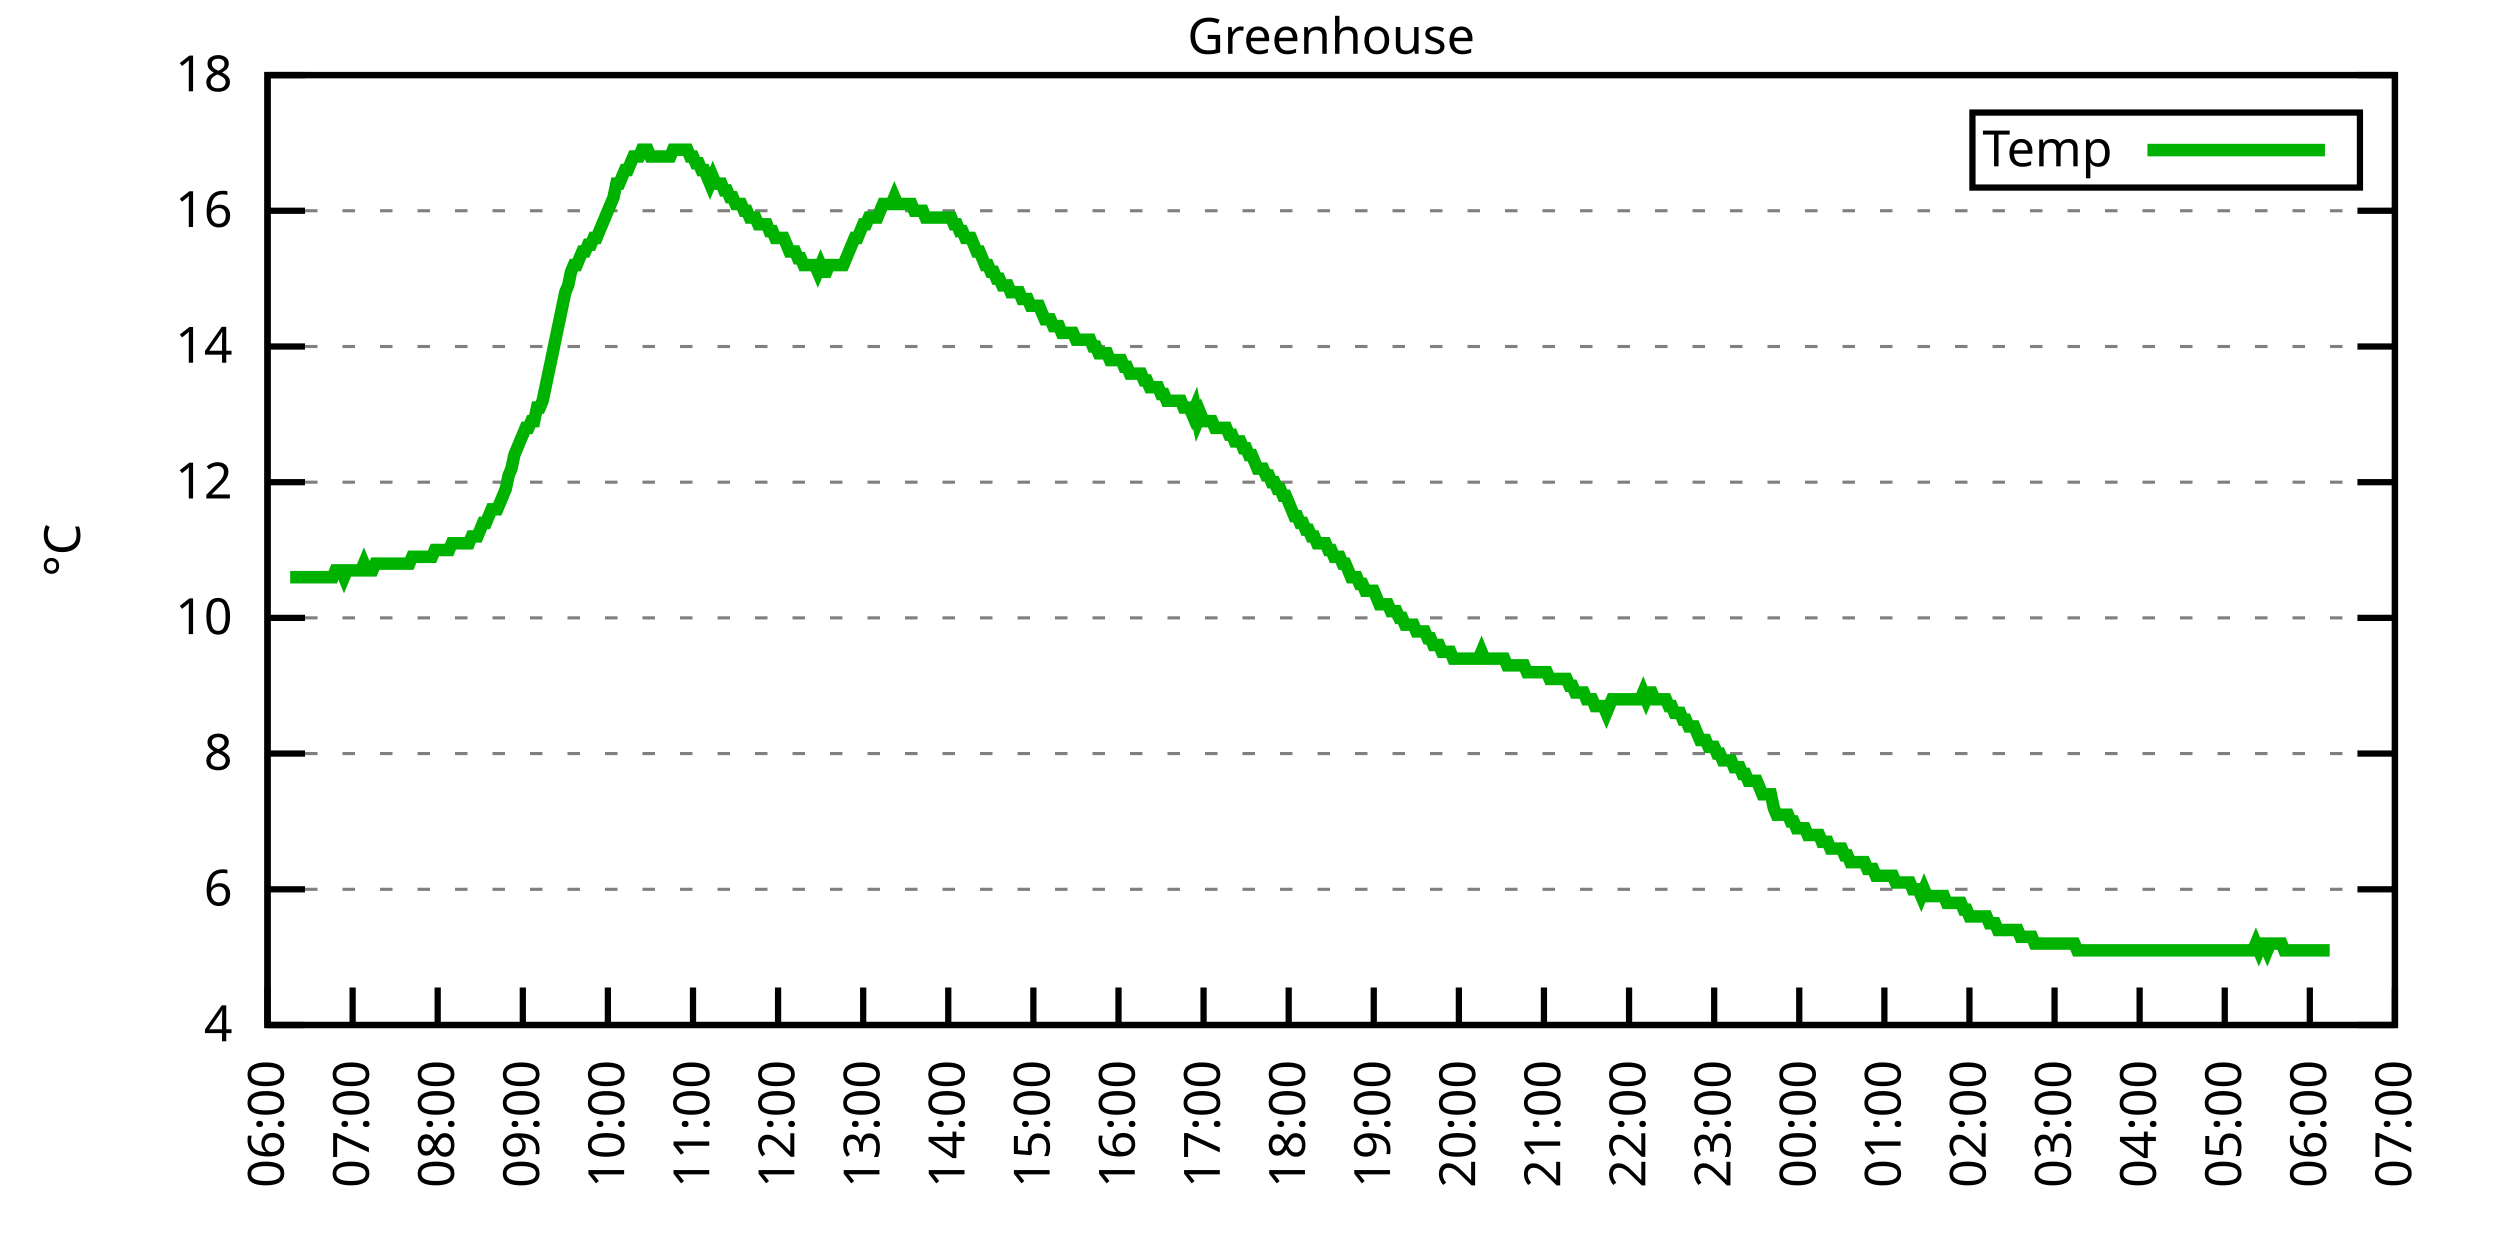
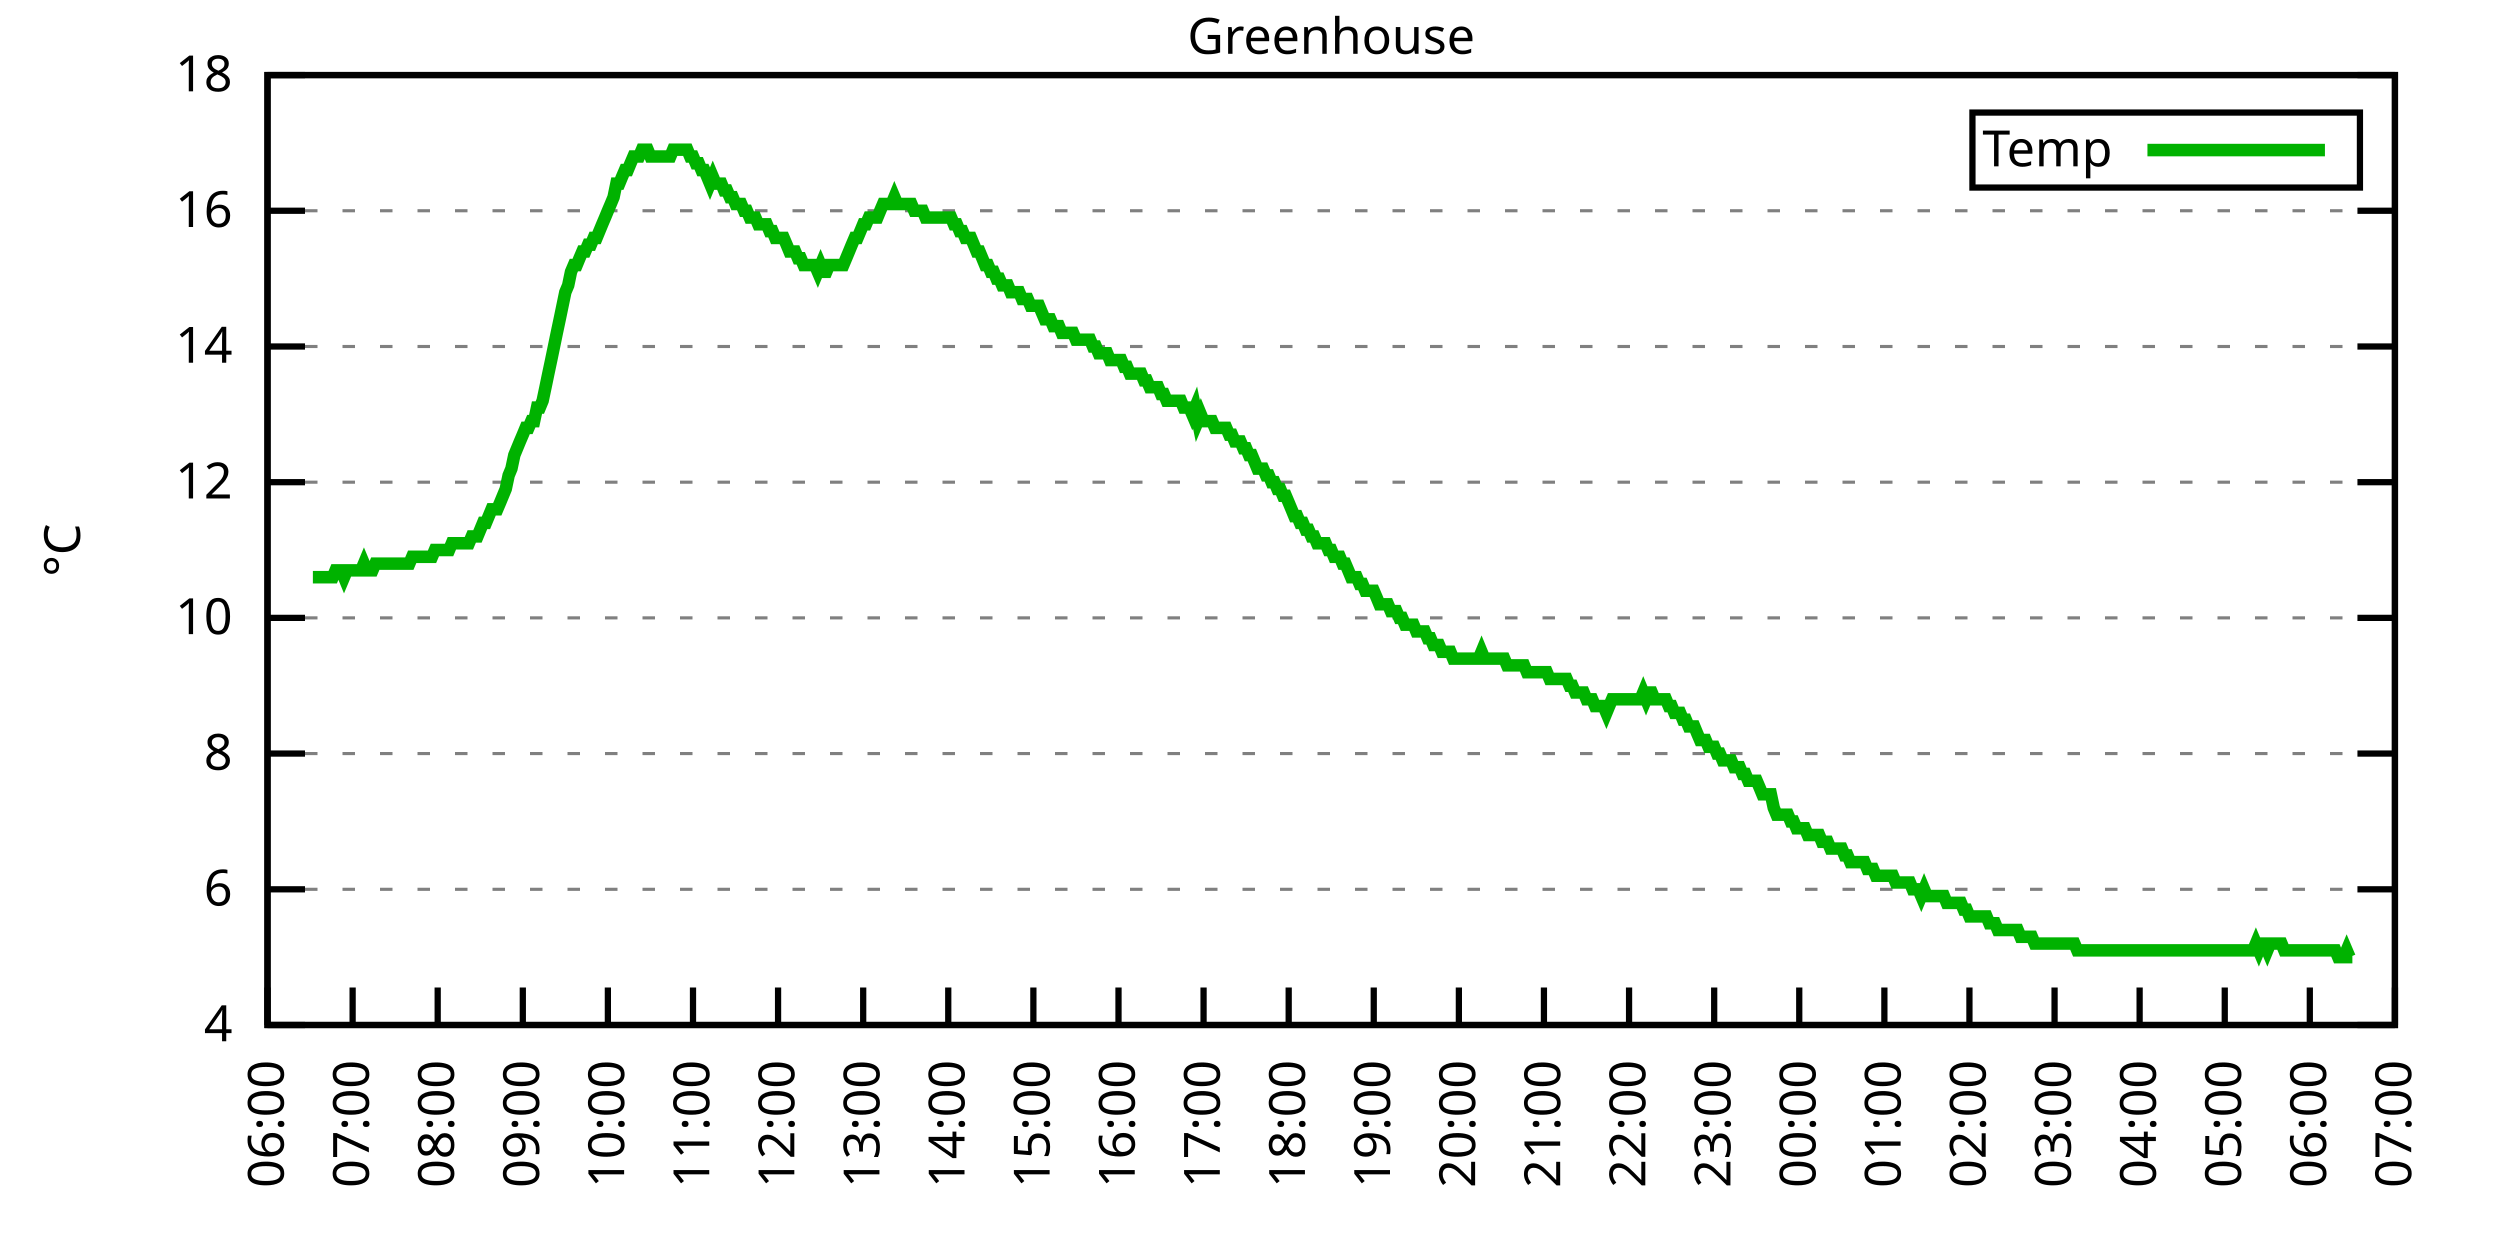
<svg xmlns="http://www.w3.org/2000/svg" xmlns:xlink="http://www.w3.org/1999/xlink" width="400" height="200" viewBox="0 0 400 200">
  <g id="gnuplot_canvas">
    <rect x="0" y="0" width="400" height="200" fill="none" />
    <defs>
      <circle id="gpDot" r="0.5" stroke-width="0.5" stroke="currentColor" />
      <path id="gpPt0" stroke-width="0.333" stroke="currentColor" d="M-1,0 h2 M0,-1 v2" />
      <path id="gpPt1" stroke-width="0.333" stroke="currentColor" d="M-1,-1 L1,1 M1,-1 L-1,1" />
      <path id="gpPt2" stroke-width="0.333" stroke="currentColor" d="M-1,0 L1,0 M0,-1 L0,1 M-1,-1 L1,1 M-1,1 L1,-1" />
      <rect id="gpPt3" stroke-width="0.333" stroke="currentColor" x="-1" y="-1" width="2" height="2" />
      <rect id="gpPt4" stroke-width="0.333" stroke="currentColor" fill="currentColor" x="-1" y="-1" width="2" height="2" />
      <circle id="gpPt5" stroke-width="0.333" stroke="currentColor" cx="0" cy="0" r="1" />
      <use xlink:href="#gpPt5" id="gpPt6" fill="currentColor" stroke="none" />
      <path id="gpPt7" stroke-width="0.333" stroke="currentColor" d="M0,-1.33 L-1.33,0.67 L1.33,0.67 z" />
      <use xlink:href="#gpPt7" id="gpPt8" fill="currentColor" stroke="none" />
      <use xlink:href="#gpPt7" id="gpPt9" stroke="currentColor" transform="rotate(180)" />
      <use xlink:href="#gpPt9" id="gpPt10" fill="currentColor" stroke="none" />
      <use xlink:href="#gpPt3" id="gpPt11" stroke="currentColor" transform="rotate(45)" />
      <use xlink:href="#gpPt11" id="gpPt12" fill="currentColor" stroke="none" />
      <path id="gpPt13" stroke-width="0.333" stroke="currentColor" d="M0,1.330 L1.265,0.411 L0.782,-1.067 L-0.782,-1.076 L-1.265,0.411 z" />
      <use xlink:href="#gpPt13" id="gpPt14" fill="currentColor" stroke="none" />
      <filter id="textbox" filterUnits="objectBoundingBox" x="0" y="0" height="1" width="1">
        <feFlood flood-color="white" flood-opacity="1" result="bgnd" />
        <feComposite in="SourceGraphic" in2="bgnd" operator="atop" />
      </filter>
      <filter id="greybox" filterUnits="objectBoundingBox" x="0" y="0" height="1" width="1">
        <feFlood flood-color="lightgrey" flood-opacity="1" result="grey" />
        <feComposite in="SourceGraphic" in2="grey" operator="atop" />
      </filter>
    </defs>
    <g fill="none" color="white" stroke="currentColor" stroke-width="1.00" stroke-linecap="butt" stroke-linejoin="miter">
</g>
    <g fill="none" color="black" stroke="currentColor" stroke-width="1.00" stroke-linecap="butt" stroke-linejoin="miter">
      <g stroke="none" shape-rendering="crispEdges">
        <polygon fill="rgb(255, 255, 255)" points="42.80,164.00 383.18,164.00 383.18,12.02 42.80,12.02 " />
      </g>
    </g>
    <g fill="none" color="black" stroke="currentColor" stroke-width="1.00" stroke-linecap="butt" stroke-linejoin="miter">
</g>
    <g fill="none" color="black" stroke="black" stroke-width="0.50" stroke-linecap="butt" stroke-linejoin="miter">
</g>
    <g fill="none" color="gray" stroke="currentColor" stroke-width="0.50" stroke-linecap="butt" stroke-linejoin="miter">
      <path stroke="gray" stroke-dasharray="2,4" class="gridline" d="M42.80,164.00 L383.19,164.00  " />
    </g>
    <g fill="none" color="gray" stroke="gray" stroke-width="1.00" stroke-linecap="butt" stroke-linejoin="miter">
</g>
    <g fill="none" color="black" stroke="currentColor" stroke-width="1.00" stroke-linecap="butt" stroke-linejoin="miter">
      <path stroke="black" d="M42.80,164.00 L48.80,164.00 M383.19,164.00 L377.19,164.00  " />
      <g transform="translate(37.20,166.60)" stroke="none" fill="black" font-family="Sans" font-size="8.00" text-anchor="end">
        <text>
          <tspan font-family="Sans"> 4</tspan>
        </text>
      </g>
    </g>
    <g fill="none" color="black" stroke="currentColor" stroke-width="1.00" stroke-linecap="butt" stroke-linejoin="miter">
</g>
    <g fill="none" color="black" stroke="black" stroke-width="0.50" stroke-linecap="butt" stroke-linejoin="miter">
</g>
    <g fill="none" color="gray" stroke="currentColor" stroke-width="0.50" stroke-linecap="butt" stroke-linejoin="miter">
      <path stroke="gray" stroke-dasharray="2,4" class="gridline" d="M42.80,142.29 L383.19,142.29  " />
    </g>
    <g fill="none" color="gray" stroke="gray" stroke-width="1.00" stroke-linecap="butt" stroke-linejoin="miter">
</g>
    <g fill="none" color="black" stroke="currentColor" stroke-width="1.00" stroke-linecap="butt" stroke-linejoin="miter">
      <path stroke="black" d="M42.80,142.29 L48.80,142.29 M383.19,142.29 L377.19,142.29  " />
      <g transform="translate(37.20,144.89)" stroke="none" fill="black" font-family="Sans" font-size="8.00" text-anchor="end">
        <text>
          <tspan font-family="Sans"> 6</tspan>
        </text>
      </g>
    </g>
    <g fill="none" color="black" stroke="currentColor" stroke-width="1.00" stroke-linecap="butt" stroke-linejoin="miter">
</g>
    <g fill="none" color="black" stroke="black" stroke-width="0.50" stroke-linecap="butt" stroke-linejoin="miter">
</g>
    <g fill="none" color="gray" stroke="currentColor" stroke-width="0.50" stroke-linecap="butt" stroke-linejoin="miter">
      <path stroke="gray" stroke-dasharray="2,4" class="gridline" d="M42.80,120.57 L383.19,120.57  " />
    </g>
    <g fill="none" color="gray" stroke="gray" stroke-width="1.00" stroke-linecap="butt" stroke-linejoin="miter">
</g>
    <g fill="none" color="black" stroke="currentColor" stroke-width="1.00" stroke-linecap="butt" stroke-linejoin="miter">
      <path stroke="black" d="M42.80,120.57 L48.80,120.57 M383.19,120.57 L377.19,120.57  " />
      <g transform="translate(37.20,123.17)" stroke="none" fill="black" font-family="Sans" font-size="8.00" text-anchor="end">
        <text>
          <tspan font-family="Sans"> 8</tspan>
        </text>
      </g>
    </g>
    <g fill="none" color="black" stroke="currentColor" stroke-width="1.00" stroke-linecap="butt" stroke-linejoin="miter">
</g>
    <g fill="none" color="black" stroke="black" stroke-width="0.50" stroke-linecap="butt" stroke-linejoin="miter">
</g>
    <g fill="none" color="gray" stroke="currentColor" stroke-width="0.50" stroke-linecap="butt" stroke-linejoin="miter">
      <path stroke="gray" stroke-dasharray="2,4" class="gridline" d="M42.80,98.86 L383.19,98.86  " />
    </g>
    <g fill="none" color="gray" stroke="gray" stroke-width="1.00" stroke-linecap="butt" stroke-linejoin="miter">
</g>
    <g fill="none" color="black" stroke="currentColor" stroke-width="1.00" stroke-linecap="butt" stroke-linejoin="miter">
      <path stroke="black" d="M42.80,98.86 L48.80,98.86 M383.19,98.86 L377.19,98.86  " />
      <g transform="translate(37.20,101.46)" stroke="none" fill="black" font-family="Sans" font-size="8.00" text-anchor="end">
        <text>
          <tspan font-family="Sans"> 10</tspan>
        </text>
      </g>
    </g>
    <g fill="none" color="black" stroke="currentColor" stroke-width="1.00" stroke-linecap="butt" stroke-linejoin="miter">
</g>
    <g fill="none" color="black" stroke="black" stroke-width="0.50" stroke-linecap="butt" stroke-linejoin="miter">
</g>
    <g fill="none" color="gray" stroke="currentColor" stroke-width="0.50" stroke-linecap="butt" stroke-linejoin="miter">
      <path stroke="gray" stroke-dasharray="2,4" class="gridline" d="M42.80,77.15 L383.19,77.15  " />
    </g>
    <g fill="none" color="gray" stroke="gray" stroke-width="1.00" stroke-linecap="butt" stroke-linejoin="miter">
</g>
    <g fill="none" color="black" stroke="currentColor" stroke-width="1.00" stroke-linecap="butt" stroke-linejoin="miter">
      <path stroke="black" d="M42.80,77.15 L48.80,77.15 M383.19,77.15 L377.19,77.15  " />
      <g transform="translate(37.20,79.75)" stroke="none" fill="black" font-family="Sans" font-size="8.00" text-anchor="end">
        <text>
          <tspan font-family="Sans"> 12</tspan>
        </text>
      </g>
    </g>
    <g fill="none" color="black" stroke="currentColor" stroke-width="1.00" stroke-linecap="butt" stroke-linejoin="miter">
</g>
    <g fill="none" color="black" stroke="black" stroke-width="0.50" stroke-linecap="butt" stroke-linejoin="miter">
</g>
    <g fill="none" color="gray" stroke="currentColor" stroke-width="0.50" stroke-linecap="butt" stroke-linejoin="miter">
      <path stroke="gray" stroke-dasharray="2,4" class="gridline" d="M42.80,55.44 L383.19,55.44  " />
    </g>
    <g fill="none" color="gray" stroke="gray" stroke-width="1.00" stroke-linecap="butt" stroke-linejoin="miter">
</g>
    <g fill="none" color="black" stroke="currentColor" stroke-width="1.00" stroke-linecap="butt" stroke-linejoin="miter">
      <path stroke="black" d="M42.80,55.44 L48.80,55.44 M383.19,55.44 L377.19,55.44  " />
      <g transform="translate(37.20,58.04)" stroke="none" fill="black" font-family="Sans" font-size="8.00" text-anchor="end">
        <text>
          <tspan font-family="Sans"> 14</tspan>
        </text>
      </g>
    </g>
    <g fill="none" color="black" stroke="currentColor" stroke-width="1.00" stroke-linecap="butt" stroke-linejoin="miter">
</g>
    <g fill="none" color="black" stroke="black" stroke-width="0.50" stroke-linecap="butt" stroke-linejoin="miter">
</g>
    <g fill="none" color="gray" stroke="currentColor" stroke-width="0.50" stroke-linecap="butt" stroke-linejoin="miter">
      <path stroke="gray" stroke-dasharray="2,4" class="gridline" d="M42.80,33.72 L383.19,33.72  " />
    </g>
    <g fill="none" color="gray" stroke="gray" stroke-width="1.00" stroke-linecap="butt" stroke-linejoin="miter">
</g>
    <g fill="none" color="black" stroke="currentColor" stroke-width="1.00" stroke-linecap="butt" stroke-linejoin="miter">
      <path stroke="black" d="M42.80,33.72 L48.80,33.72 M383.19,33.72 L377.19,33.72  " />
      <g transform="translate(37.20,36.32)" stroke="none" fill="black" font-family="Sans" font-size="8.00" text-anchor="end">
        <text>
          <tspan font-family="Sans"> 16</tspan>
        </text>
      </g>
    </g>
    <g fill="none" color="black" stroke="currentColor" stroke-width="1.00" stroke-linecap="butt" stroke-linejoin="miter">
</g>
    <g fill="none" color="black" stroke="black" stroke-width="0.50" stroke-linecap="butt" stroke-linejoin="miter">
</g>
    <g fill="none" color="gray" stroke="currentColor" stroke-width="0.50" stroke-linecap="butt" stroke-linejoin="miter">
      <path stroke="gray" stroke-dasharray="2,4" class="gridline" d="M42.80,12.01 L383.19,12.01  " />
    </g>
    <g fill="none" color="gray" stroke="gray" stroke-width="1.00" stroke-linecap="butt" stroke-linejoin="miter">
</g>
    <g fill="none" color="black" stroke="currentColor" stroke-width="1.00" stroke-linecap="butt" stroke-linejoin="miter">
      <path stroke="black" d="M42.80,12.01 L48.80,12.01 M383.19,12.01 L377.19,12.01  " />
      <g transform="translate(37.20,14.61)" stroke="none" fill="black" font-family="Sans" font-size="8.00" text-anchor="end">
        <text>
          <tspan font-family="Sans"> 18</tspan>
        </text>
      </g>
    </g>
    <g fill="none" color="black" stroke="currentColor" stroke-width="1.00" stroke-linecap="butt" stroke-linejoin="miter">
      <path stroke="black" d="M42.80,164.00 L42.80,158.00  " />
      <g transform="translate(45.40,169.60) rotate(270.00)" stroke="none" fill="black" font-family="Sans" font-size="8.00" text-anchor="end">
        <text>
          <tspan font-family="Sans">06:00</tspan>
        </text>
      </g>
    </g>
    <g fill="none" color="black" stroke="currentColor" stroke-width="1.00" stroke-linecap="butt" stroke-linejoin="miter">
      <path stroke="black" d="M56.42,164.00 L56.42,158.00  " />
      <g transform="translate(59.02,169.60) rotate(270.00)" stroke="none" fill="black" font-family="Sans" font-size="8.00" text-anchor="end">
        <text>
          <tspan font-family="Sans">07:00</tspan>
        </text>
      </g>
    </g>
    <g fill="none" color="black" stroke="currentColor" stroke-width="1.00" stroke-linecap="butt" stroke-linejoin="miter">
      <path stroke="black" d="M70.03,164.00 L70.03,158.00  " />
      <g transform="translate(72.63,169.60) rotate(270.00)" stroke="none" fill="black" font-family="Sans" font-size="8.00" text-anchor="end">
        <text>
          <tspan font-family="Sans">08:00</tspan>
        </text>
      </g>
    </g>
    <g fill="none" color="black" stroke="currentColor" stroke-width="1.00" stroke-linecap="butt" stroke-linejoin="miter">
      <path stroke="black" d="M83.65,164.00 L83.65,158.00  " />
      <g transform="translate(86.25,169.60) rotate(270.00)" stroke="none" fill="black" font-family="Sans" font-size="8.00" text-anchor="end">
        <text>
          <tspan font-family="Sans">09:00</tspan>
        </text>
      </g>
    </g>
    <g fill="none" color="black" stroke="currentColor" stroke-width="1.00" stroke-linecap="butt" stroke-linejoin="miter">
      <path stroke="black" d="M97.26,164.00 L97.26,158.00  " />
      <g transform="translate(99.86,169.60) rotate(270.00)" stroke="none" fill="black" font-family="Sans" font-size="8.00" text-anchor="end">
        <text>
          <tspan font-family="Sans">10:00</tspan>
        </text>
      </g>
    </g>
    <g fill="none" color="black" stroke="currentColor" stroke-width="1.00" stroke-linecap="butt" stroke-linejoin="miter">
      <path stroke="black" d="M110.88,164.00 L110.88,158.00  " />
      <g transform="translate(113.48,169.60) rotate(270.00)" stroke="none" fill="black" font-family="Sans" font-size="8.00" text-anchor="end">
        <text>
          <tspan font-family="Sans">11:00</tspan>
        </text>
      </g>
    </g>
    <g fill="none" color="black" stroke="currentColor" stroke-width="1.00" stroke-linecap="butt" stroke-linejoin="miter">
      <path stroke="black" d="M124.49,164.00 L124.49,158.00  " />
      <g transform="translate(127.09,169.60) rotate(270.00)" stroke="none" fill="black" font-family="Sans" font-size="8.00" text-anchor="end">
        <text>
          <tspan font-family="Sans">12:00</tspan>
        </text>
      </g>
    </g>
    <g fill="none" color="black" stroke="currentColor" stroke-width="1.00" stroke-linecap="butt" stroke-linejoin="miter">
      <path stroke="black" d="M138.11,164.00 L138.11,158.00  " />
      <g transform="translate(140.71,169.60) rotate(270.00)" stroke="none" fill="black" font-family="Sans" font-size="8.00" text-anchor="end">
        <text>
          <tspan font-family="Sans">13:00</tspan>
        </text>
      </g>
    </g>
    <g fill="none" color="black" stroke="currentColor" stroke-width="1.00" stroke-linecap="butt" stroke-linejoin="miter">
      <path stroke="black" d="M151.72,164.00 L151.72,158.00  " />
      <g transform="translate(154.32,169.60) rotate(270.00)" stroke="none" fill="black" font-family="Sans" font-size="8.00" text-anchor="end">
        <text>
          <tspan font-family="Sans">14:00</tspan>
        </text>
      </g>
    </g>
    <g fill="none" color="black" stroke="currentColor" stroke-width="1.00" stroke-linecap="butt" stroke-linejoin="miter">
      <path stroke="black" d="M165.34,164.00 L165.34,158.00  " />
      <g transform="translate(167.94,169.60) rotate(270.00)" stroke="none" fill="black" font-family="Sans" font-size="8.00" text-anchor="end">
        <text>
          <tspan font-family="Sans">15:00</tspan>
        </text>
      </g>
    </g>
    <g fill="none" color="black" stroke="currentColor" stroke-width="1.00" stroke-linecap="butt" stroke-linejoin="miter">
      <path stroke="black" d="M178.96,164.00 L178.96,158.00  " />
      <g transform="translate(181.56,169.60) rotate(270.00)" stroke="none" fill="black" font-family="Sans" font-size="8.00" text-anchor="end">
        <text>
          <tspan font-family="Sans">16:00</tspan>
        </text>
      </g>
    </g>
    <g fill="none" color="black" stroke="currentColor" stroke-width="1.00" stroke-linecap="butt" stroke-linejoin="miter">
      <path stroke="black" d="M192.57,164.00 L192.57,158.00  " />
      <g transform="translate(195.17,169.60) rotate(270.00)" stroke="none" fill="black" font-family="Sans" font-size="8.00" text-anchor="end">
        <text>
          <tspan font-family="Sans">17:00</tspan>
        </text>
      </g>
    </g>
    <g fill="none" color="black" stroke="currentColor" stroke-width="1.00" stroke-linecap="butt" stroke-linejoin="miter">
      <path stroke="black" d="M206.19,164.00 L206.19,158.00  " />
      <g transform="translate(208.79,169.60) rotate(270.00)" stroke="none" fill="black" font-family="Sans" font-size="8.00" text-anchor="end">
        <text>
          <tspan font-family="Sans">18:00</tspan>
        </text>
      </g>
    </g>
    <g fill="none" color="black" stroke="currentColor" stroke-width="1.00" stroke-linecap="butt" stroke-linejoin="miter">
      <path stroke="black" d="M219.80,164.00 L219.80,158.00  " />
      <g transform="translate(222.40,169.60) rotate(270.00)" stroke="none" fill="black" font-family="Sans" font-size="8.00" text-anchor="end">
        <text>
          <tspan font-family="Sans">19:00</tspan>
        </text>
      </g>
    </g>
    <g fill="none" color="black" stroke="currentColor" stroke-width="1.00" stroke-linecap="butt" stroke-linejoin="miter">
      <path stroke="black" d="M233.42,164.00 L233.42,158.00  " />
      <g transform="translate(236.02,169.60) rotate(270.00)" stroke="none" fill="black" font-family="Sans" font-size="8.00" text-anchor="end">
        <text>
          <tspan font-family="Sans">20:00</tspan>
        </text>
      </g>
    </g>
    <g fill="none" color="black" stroke="currentColor" stroke-width="1.00" stroke-linecap="butt" stroke-linejoin="miter">
      <path stroke="black" d="M247.03,164.00 L247.03,158.00  " />
      <g transform="translate(249.63,169.60) rotate(270.00)" stroke="none" fill="black" font-family="Sans" font-size="8.00" text-anchor="end">
        <text>
          <tspan font-family="Sans">21:00</tspan>
        </text>
      </g>
    </g>
    <g fill="none" color="black" stroke="currentColor" stroke-width="1.00" stroke-linecap="butt" stroke-linejoin="miter">
      <path stroke="black" d="M260.65,164.00 L260.65,158.00  " />
      <g transform="translate(263.25,169.60) rotate(270.00)" stroke="none" fill="black" font-family="Sans" font-size="8.00" text-anchor="end">
        <text>
          <tspan font-family="Sans">22:00</tspan>
        </text>
      </g>
    </g>
    <g fill="none" color="black" stroke="currentColor" stroke-width="1.00" stroke-linecap="butt" stroke-linejoin="miter">
      <path stroke="black" d="M274.27,164.00 L274.27,158.00  " />
      <g transform="translate(276.87,169.60) rotate(270.00)" stroke="none" fill="black" font-family="Sans" font-size="8.00" text-anchor="end">
        <text>
          <tspan font-family="Sans">23:00</tspan>
        </text>
      </g>
    </g>
    <g fill="none" color="black" stroke="currentColor" stroke-width="1.00" stroke-linecap="butt" stroke-linejoin="miter">
      <path stroke="black" d="M287.88,164.00 L287.88,158.00  " />
      <g transform="translate(290.48,169.60) rotate(270.00)" stroke="none" fill="black" font-family="Sans" font-size="8.00" text-anchor="end">
        <text>
          <tspan font-family="Sans">00:00</tspan>
        </text>
      </g>
    </g>
    <g fill="none" color="black" stroke="currentColor" stroke-width="1.00" stroke-linecap="butt" stroke-linejoin="miter">
      <path stroke="black" d="M301.50,164.00 L301.50,158.00  " />
      <g transform="translate(304.10,169.60) rotate(270.00)" stroke="none" fill="black" font-family="Sans" font-size="8.00" text-anchor="end">
        <text>
          <tspan font-family="Sans">01:00</tspan>
        </text>
      </g>
    </g>
    <g fill="none" color="black" stroke="currentColor" stroke-width="1.00" stroke-linecap="butt" stroke-linejoin="miter">
      <path stroke="black" d="M315.11,164.00 L315.11,158.00  " />
      <g transform="translate(317.71,169.60) rotate(270.00)" stroke="none" fill="black" font-family="Sans" font-size="8.00" text-anchor="end">
        <text>
          <tspan font-family="Sans">02:00</tspan>
        </text>
      </g>
    </g>
    <g fill="none" color="black" stroke="currentColor" stroke-width="1.00" stroke-linecap="butt" stroke-linejoin="miter">
      <path stroke="black" d="M328.73,164.00 L328.73,158.00  " />
      <g transform="translate(331.33,169.60) rotate(270.00)" stroke="none" fill="black" font-family="Sans" font-size="8.00" text-anchor="end">
        <text>
          <tspan font-family="Sans">03:00</tspan>
        </text>
      </g>
    </g>
    <g fill="none" color="black" stroke="currentColor" stroke-width="1.00" stroke-linecap="butt" stroke-linejoin="miter">
      <path stroke="black" d="M342.34,164.00 L342.34,158.00  " />
      <g transform="translate(344.94,169.60) rotate(270.00)" stroke="none" fill="black" font-family="Sans" font-size="8.00" text-anchor="end">
        <text>
          <tspan font-family="Sans">04:00</tspan>
        </text>
      </g>
    </g>
    <g fill="none" color="black" stroke="currentColor" stroke-width="1.00" stroke-linecap="butt" stroke-linejoin="miter">
      <path stroke="black" d="M355.96,164.00 L355.96,158.00  " />
      <g transform="translate(358.56,169.60) rotate(270.00)" stroke="none" fill="black" font-family="Sans" font-size="8.00" text-anchor="end">
        <text>
          <tspan font-family="Sans">05:00</tspan>
        </text>
      </g>
    </g>
    <g fill="none" color="black" stroke="currentColor" stroke-width="1.00" stroke-linecap="butt" stroke-linejoin="miter">
      <path stroke="black" d="M369.57,164.00 L369.57,158.00  " />
      <g transform="translate(372.17,169.60) rotate(270.00)" stroke="none" fill="black" font-family="Sans" font-size="8.00" text-anchor="end">
        <text>
          <tspan font-family="Sans">06:00</tspan>
        </text>
      </g>
    </g>
    <g fill="none" color="black" stroke="currentColor" stroke-width="1.00" stroke-linecap="butt" stroke-linejoin="miter">
      <path stroke="black" d="M383.19,164.00 L383.19,158.00  " />
      <g transform="translate(385.79,169.60) rotate(270.00)" stroke="none" fill="black" font-family="Sans" font-size="8.00" text-anchor="end">
        <text>
          <tspan font-family="Sans">07:00</tspan>
        </text>
      </g>
    </g>
    <g fill="none" color="black" stroke="currentColor" stroke-width="1.00" stroke-linecap="butt" stroke-linejoin="miter">
</g>
    <g fill="none" color="black" stroke="currentColor" stroke-width="1.00" stroke-linecap="butt" stroke-linejoin="miter">
      <path stroke="black" d="M42.80,12.01 L42.80,164.00 L383.19,164.00 L383.19,12.01 L42.80,12.01 Z  " />
    </g>
    <g fill="none" color="black" stroke="currentColor" stroke-width="1.00" stroke-linecap="butt" stroke-linejoin="miter">
</g>
    <g fill="none" color="black" stroke="currentColor" stroke-width="1.00" stroke-linecap="butt" stroke-linejoin="miter">
      <path stroke="black" d="M315.59,30.01 L315.59,18.01 L377.59,18.01 L377.59,30.01 L315.59,30.01 Z  " />
    </g>
    <g id="Greenhouse_plot_1">
      <g fill="none" color="white" stroke="black" stroke-width="2.00" stroke-linecap="butt" stroke-linejoin="miter">
</g>
      <g fill="none" color="black" stroke="currentColor" stroke-width="2.00" stroke-linecap="butt" stroke-linejoin="miter">
        <g transform="translate(337.99,26.61)" stroke="none" fill="black" font-family="Sans" font-size="8.00" text-anchor="end">
          <text>
            <tspan font-family="Sans">Temp</tspan>
          </text>
        </g>
      </g>
      <g fill="none" color="black" stroke="currentColor" stroke-width="2.00" stroke-linecap="butt" stroke-linejoin="miter">
-         <path stroke="rgb(  0, 178,   0)" d="M343.59,24.01 L371.99,24.01 M46.43,92.35 L46.88,92.35 L47.34,92.35 L47.79,92.35 L48.25,92.35 L48.70,92.35   L49.15,92.35 L49.61,92.35 L50.06,92.35 L50.52,92.35 L50.97,92.35 L51.42,92.35 L51.88,92.35 L52.33,92.35   L52.78,92.35 L53.24,92.35 L53.69,91.26 L54.15,91.26 L54.60,91.26 L55.05,92.35 L55.51,91.26 L55.96,91.26   L56.42,91.26 L56.87,91.26 L57.32,91.26 L57.78,91.26 L58.23,90.18 L58.68,91.26 L59.14,91.26 L59.59,91.26   L60.05,90.18 L60.50,90.18 L60.95,90.18 L61.41,90.18 L61.86,90.18 L62.32,90.18 L62.77,90.18 L63.22,90.18   L63.68,90.18 L64.13,90.18 L64.58,90.18 L65.04,90.18 L65.49,90.18 L65.95,89.09 L66.40,89.09 L66.85,89.09   L67.31,89.09 L67.76,89.09 L68.22,89.09 L68.67,89.09 L69.12,89.09 L69.58,88.00 L70.03,88.00 L70.49,88.00   L70.94,88.00 L71.39,88.00 L71.85,88.00 L72.30,86.92 L72.75,86.92 L73.21,86.92 L73.66,86.92 L74.12,86.92   L74.57,86.92 L75.02,86.92 L75.48,85.83 L75.93,85.83 L76.39,85.83 L76.84,84.75 L77.29,83.66 L77.75,83.66   L78.20,82.58 L78.65,81.49 L79.11,81.49 L79.56,81.49 L80.02,80.41 L80.47,79.32 L80.92,78.23 L81.38,76.06   L81.83,74.98 L82.29,72.81 L82.74,71.72 L83.19,70.63 L83.65,69.55 L84.10,68.46 L84.55,68.46 L85.01,67.38   L85.46,67.38 L85.92,65.21 L86.37,65.21 L86.82,64.12 L87.28,61.95 L87.73,59.78 L88.19,57.61 L88.64,55.44   L89.09,53.26 L89.55,51.09 L90.00,48.92 L90.45,46.75 L90.91,45.66 L91.36,43.49 L91.82,42.41 L92.27,42.41   L92.72,41.32 L93.18,40.24 L93.63,40.24 L94.09,39.15 L94.54,39.15 L94.99,38.07 L95.45,38.07 L95.90,36.98   L96.35,35.89 L96.81,34.81 L97.26,33.72 L97.72,32.64 L98.17,31.55 L98.62,29.38 L99.08,29.38 L99.53,28.29   L99.99,27.21 L100.44,27.21 L100.89,26.12 L101.35,25.04 L101.80,25.04 L102.25,25.04 L102.71,23.95 L103.16,23.95   L103.62,23.95 L104.07,25.04 L104.52,25.04 L104.98,25.04 L105.43,25.04 L105.89,25.04 L106.34,25.04 L106.79,25.04   L107.25,25.04 L107.70,23.95 L108.15,23.95 L108.61,23.95 L109.06,23.95 L109.52,23.95 L109.97,23.95 L110.42,25.04   L110.88,25.04 L111.33,26.12 L111.79,26.12 L112.24,27.21 L112.69,27.21 L113.15,28.29 L113.60,29.38 L114.05,28.29   L114.51,29.38 L114.96,29.38 L115.42,29.38 L115.87,30.47 L116.32,30.47 L116.78,31.55 L117.23,31.55 L117.69,32.64   L118.14,32.64 L118.59,32.64 L119.05,33.72 L119.50,33.72 L119.96,34.81 L120.41,34.81 L120.86,34.81 L121.32,35.89   L121.77,35.89 L122.22,35.89 L122.68,35.89 L123.13,36.98 L123.59,36.98 L124.04,38.07 L124.49,38.07 L124.95,38.07   L125.40,38.07 L125.86,39.15 L126.31,40.24 L126.76,40.24 L127.22,40.24 L127.67,41.32 L128.12,41.32 L128.58,42.41   L129.03,42.41 L129.49,42.41 L129.94,42.41 L130.39,42.41 L130.85,43.49 L131.30,42.41 L131.76,43.49 L132.21,43.49   L132.66,42.41 L133.12,42.41 L133.57,42.41 L134.02,42.41 L134.48,42.41 L134.93,42.41 L135.39,41.32 L135.84,40.24   L136.29,39.15 L136.75,38.07 L137.20,38.07 L137.66,36.98 L138.11,35.89 L138.56,35.89 L139.02,34.81 L139.47,34.81   L139.92,34.81 L140.38,34.81 L140.83,33.72 L141.29,32.64 L141.74,32.64 L142.19,32.64 L142.65,32.64 L143.10,31.55   L143.56,32.64 L144.01,32.64 L144.46,32.64 L144.92,32.64 L145.37,32.64 L145.82,32.64 L146.28,33.72 L146.73,33.72   L147.19,33.72 L147.64,33.72 L148.09,34.81 L148.55,34.81 L149.00,34.81 L149.46,34.81 L149.91,34.81 L150.36,34.81   L150.82,34.81 L151.27,34.81 L151.72,34.81 L152.18,34.81 L152.63,35.89 L153.09,35.89 L153.54,36.98 L153.99,36.98   L154.45,38.07 L154.90,38.07 L155.36,38.07 L155.81,39.15 L156.26,40.24 L156.72,40.24 L157.17,41.32 L157.62,42.41   L158.08,42.41 L158.53,43.49 L158.99,43.49 L159.44,44.58 L159.89,44.58 L160.35,45.66 L160.80,45.66 L161.26,45.66   L161.71,46.75 L162.16,46.75 L162.62,46.75 L163.07,46.75 L163.52,47.84 L163.98,47.84 L164.43,47.84 L164.89,48.92   L165.34,48.92 L165.79,48.92 L166.25,48.92 L166.70,50.01 L167.16,51.09 L167.61,51.09 L168.06,51.09 L168.52,52.18   L168.97,52.18 L169.43,52.18 L169.88,53.26 L170.33,53.26 L170.79,53.26 L171.24,53.26 L171.69,53.26 L172.15,54.35   L172.60,54.35 L173.06,54.35 L173.51,54.35 L173.96,54.35 L174.42,54.35 L174.87,55.44 L175.33,55.44 L175.78,56.52   L176.23,56.52 L176.69,56.52 L177.14,56.52 L177.59,57.61 L178.05,57.61 L178.50,57.61 L178.96,57.61 L179.41,57.61   L179.86,58.69 L180.32,58.69 L180.77,59.78 L181.23,59.78 L181.68,59.78 L182.13,59.78 L182.59,59.78 L183.04,60.86   L183.49,60.86 L183.95,61.95 L184.40,61.95 L184.86,61.95 L185.31,61.95 L185.76,63.04 L186.22,63.04 L186.67,64.12   L187.13,64.12 L187.58,64.12 L188.03,64.12 L188.49,64.12 L188.94,64.12 L189.39,65.21 L189.85,65.21 L190.30,65.21   L190.76,66.29 L191.21,65.21 L191.66,67.38 L192.12,66.29 L192.57,67.38 L193.03,67.38 L193.48,67.38 L193.93,67.38   L194.39,68.46 L194.84,68.46 L195.29,68.46 L195.75,68.46 L196.20,68.46 L196.66,69.55 L197.11,69.55 L197.56,70.63   L198.02,70.63 L198.47,70.63 L198.93,71.72 L199.38,71.72 L199.83,72.81 L200.29,72.81 L200.74,73.89 L201.19,74.98   L201.65,74.98 L202.10,74.98 L202.56,76.06 L203.01,76.06 L203.46,77.15 L203.92,77.15 L204.37,78.23 L204.83,78.23   L205.28,79.32 L205.73,79.32 L206.19,80.41 L206.64,81.49 L207.09,82.58 L207.55,82.58 L208.00,83.66 L208.46,83.66   L208.91,84.75 L209.36,84.75 L209.82,85.83 L210.27,85.83 L210.73,86.92 L211.18,86.92 L211.63,86.92 L212.09,86.92   L212.54,88.00 L213.00,88.00 L213.45,89.09 L213.90,89.09 L214.36,89.09 L214.81,90.18 L215.26,90.18 L215.72,91.26   L216.17,92.35 L216.63,92.35 L217.08,92.35 L217.53,93.43 L217.99,93.43 L218.44,94.52 L218.90,94.52 L219.35,94.52   L219.80,94.52 L220.26,95.60 L220.71,96.69 L221.16,96.69 L221.62,96.69 L222.07,96.69 L222.53,97.78 L222.98,97.78   L223.43,97.78 L223.89,98.86 L224.34,98.86 L224.80,99.95 L225.25,99.95 L225.70,99.95 L226.16,99.95 L226.61,101.03   L227.06,101.03 L227.52,101.03 L227.97,101.03 L228.43,102.12 L228.88,102.12 L229.33,103.20 L229.79,103.20 L230.24,103.20   L230.70,104.29 L231.15,104.29 L231.60,104.29 L232.06,104.29 L232.51,105.38 L232.96,105.38 L233.42,105.38 L233.87,105.38   L234.33,105.38 L234.78,105.38 L235.23,105.38 L235.69,105.38 L236.14,105.38 L236.60,105.38 L237.05,104.29 L237.50,105.38   L237.96,105.38 L238.41,105.38 L238.86,105.38 L239.32,105.38 L239.77,105.38 L240.23,105.38 L240.68,105.38 L241.13,106.46   L241.59,106.46 L242.04,106.46 L242.50,106.46 L242.95,106.46 L243.40,106.46 L243.86,106.46 L244.31,107.55 L244.76,107.55   L245.22,107.55 L245.67,107.55 L246.13,107.55 L246.58,107.55 L247.03,107.55 L247.49,107.55 L247.94,108.63 L248.40,108.63   L248.85,108.63 L249.30,108.63 L249.76,108.63 L250.21,108.63 L250.66,108.63 L251.12,109.72 L251.57,109.72 L252.03,110.80   L252.48,110.80 L252.93,110.80 L253.39,110.80 L253.84,111.89 L254.30,111.89 L254.75,111.89 L255.20,112.97 L255.66,112.97   L256.11,112.97 L256.56,112.97 L257.02,114.06 L257.47,112.97 L257.93,111.89 L258.38,111.89 L258.83,111.89 L259.29,111.89   L259.74,111.89 L260.20,111.89 L260.65,111.89 L261.10,111.89 L261.56,111.89 L262.01,111.89 L262.47,111.89 L262.92,110.80   L263.37,111.89 L263.83,110.80 L264.28,110.80 L264.73,111.89 L265.19,111.89 L265.64,111.89 L266.10,111.89 L266.55,111.89   L267.00,112.97 L267.46,112.97 L267.91,114.06 L268.37,114.06 L268.82,114.06 L269.27,115.15 L269.73,115.15 L270.18,116.23   L270.63,116.23 L271.09,116.23 L271.54,117.32 L272.00,118.40 L272.45,118.40 L272.90,118.40 L273.36,119.49 L273.81,119.49   L274.27,119.49 L274.72,120.57 L275.17,120.57 L275.63,121.66 L276.08,121.66 L276.53,121.66 L276.99,121.66 L277.44,122.75   L277.90,122.75 L278.35,122.75 L278.80,123.83 L279.26,123.83 L279.71,124.92 L280.17,124.92 L280.62,124.92 L281.07,124.92   L281.53,126.00 L281.98,127.09 L282.43,127.09 L282.89,127.09 L283.34,127.09 L283.80,129.26 L284.25,130.35 L284.70,130.35   L285.16,130.35 L285.61,130.35 L286.07,130.35 L286.52,131.43 L286.97,131.43 L287.43,132.52 L287.88,132.52 L288.33,132.52   L288.79,132.52 L289.24,133.60 L289.70,133.60 L290.15,133.60 L290.60,133.60 L291.06,133.60 L291.51,134.69 L291.97,134.69   L292.42,134.69 L292.87,135.77 L293.33,135.77 L293.78,135.77 L294.23,135.77 L294.69,135.77 L295.14,136.86 L295.60,136.86   L296.05,137.94 L296.50,137.94 L296.96,137.94 L297.41,137.94 L297.87,137.94 L298.32,137.94 L298.77,139.03 L299.23,139.03   L299.68,139.03 L300.13,140.12 L300.59,140.12 L301.04,140.12 L301.50,140.12 L301.95,140.12 L302.40,140.12 L302.86,140.12   L303.31,141.20 L303.77,141.20 L304.22,141.20 L304.67,141.20 L305.13,141.20 L305.58,141.20 L306.03,142.29 L306.49,142.29   L306.94,142.29 L307.40,143.37 L307.85,142.29 L308.30,143.37 L308.76,143.37 L309.21,143.37 L309.67,143.37 L310.12,143.37   L310.57,143.37 L311.03,143.37 L311.48,144.46 L311.94,144.46 L312.39,144.46 L312.84,144.46 L313.30,144.46 L313.75,144.46   L314.20,145.54 L314.66,145.54 L315.11,146.63 L315.57,146.63 L316.02,146.63 L316.47,146.63 L316.93,146.63 L317.38,146.63   L317.84,146.63 L318.29,147.72 L318.74,147.72 L319.20,147.72 L319.65,148.80 L320.10,148.80 L320.56,148.80 L321.01,148.80   L321.47,148.80 L321.92,148.80 L322.37,148.80 L322.83,148.80 L323.28,149.89 L323.74,149.89 L324.19,149.89 L324.64,149.89   L325.10,149.89 L325.55,150.97 L326.00,150.97 L326.46,150.97 L326.91,150.97 L327.37,150.97 L327.82,150.97 L328.27,150.97   L328.73,150.97 L329.18,150.97 L329.64,150.97 L330.09,150.97 L330.54,150.97 L331.00,150.97 L331.45,150.97 L331.90,150.97   L332.36,152.06 L332.81,152.06 L333.27,152.06 L333.72,152.06 L334.17,152.06 L334.63,152.06 L335.08,152.06 L335.54,152.06   L335.99,152.06 L336.44,152.06 L336.90,152.06 L337.35,152.06 L337.80,152.06 L338.26,152.06 L338.71,152.06 L339.17,152.06   L339.62,152.06 L340.07,152.06 L340.53,152.06 L340.98,152.06 L341.44,152.06 L341.89,152.06 L342.34,152.06 L342.80,152.06   L343.25,152.06 L343.70,152.06 L344.16,152.06 L344.61,152.06 L345.07,152.06 L345.52,152.06 L345.97,152.06 L346.43,152.06   L346.88,152.06 L347.34,152.06 L347.79,152.06 L348.24,152.06 L348.70,152.06 L349.15,152.06 L349.60,152.06 L350.06,152.06   L350.51,152.06 L350.97,152.06 L351.42,152.06 L351.87,152.06 L352.33,152.06 L352.78,152.06 L353.24,152.06 L353.69,152.06   L354.14,152.06 L354.60,152.06 L355.05,152.06 L355.50,152.06 L355.96,152.06 L356.41,152.06 L356.87,152.06 L357.32,152.06   L357.77,152.06 L358.23,152.06 L358.68,152.06 L359.14,152.06 L359.59,152.06 L360.04,152.06 L360.50,152.06 L360.95,150.97   L361.41,152.06 L361.86,150.97 L362.31,150.97 L362.77,152.06 L363.22,150.97 L363.67,150.97 L364.13,150.97 L364.58,150.97   L365.04,150.97 L365.49,152.06 L365.94,152.06 L366.40,152.06 L366.85,152.06 L367.31,152.06 L367.76,152.06 L368.21,152.06   L368.67,152.06 L369.12,152.06 L369.57,152.06 L370.03,152.06 L370.48,152.06 L370.94,152.06 L371.39,152.06 L371.84,152.06   L372.30,152.06 L372.75,152.06  " />
+         <path stroke="rgb(  0, 178,   0)" d="M343.59,24.01 L371.99,24.01 M50.06,92.35 L50.52,92.35 L50.97,92.35 L51.42,92.35 L51.88,92.35 L52.33,92.35   L52.78,92.35 L53.24,92.35 L53.69,91.26 L54.15,91.26 L54.60,91.26 L55.05,92.35 L55.51,91.26 L55.96,91.26   L56.42,91.26 L56.87,91.26 L57.32,91.26 L57.78,91.26 L58.23,90.18 L58.68,91.26 L59.14,91.26 L59.59,91.26   L60.05,90.18 L60.50,90.18 L60.95,90.18 L61.41,90.18 L61.86,90.18 L62.32,90.18 L62.77,90.18 L63.22,90.18   L63.68,90.18 L64.13,90.18 L64.58,90.18 L65.04,90.18 L65.49,90.18 L65.95,89.09 L66.40,89.09 L66.85,89.09   L67.31,89.09 L67.76,89.09 L68.22,89.09 L68.67,89.09 L69.12,89.09 L69.58,88.00 L70.03,88.00 L70.49,88.00   L70.94,88.00 L71.39,88.00 L71.85,88.00 L72.30,86.92 L72.75,86.92 L73.21,86.92 L73.66,86.92 L74.12,86.92   L74.57,86.92 L75.02,86.92 L75.48,85.83 L75.93,85.83 L76.39,85.83 L76.84,84.75 L77.29,83.66 L77.75,83.66   L78.20,82.58 L78.65,81.49 L79.11,81.49 L79.56,81.49 L80.02,80.41 L80.47,79.32 L80.92,78.23 L81.38,76.06   L81.83,74.98 L82.29,72.81 L82.74,71.72 L83.19,70.63 L83.65,69.55 L84.10,68.46 L84.55,68.46 L85.01,67.38   L85.46,67.38 L85.92,65.21 L86.37,65.21 L86.82,64.12 L87.28,61.95 L87.73,59.78 L88.19,57.61 L88.64,55.44   L89.09,53.26 L89.55,51.09 L90.00,48.92 L90.45,46.75 L90.91,45.66 L91.36,43.49 L91.82,42.41 L92.27,42.41   L92.72,41.32 L93.18,40.24 L93.63,40.24 L94.09,39.15 L94.54,39.15 L94.99,38.07 L95.45,38.07 L95.90,36.98   L96.35,35.89 L96.81,34.81 L97.26,33.72 L97.72,32.64 L98.17,31.55 L98.62,29.38 L99.08,29.38 L99.53,28.29   L99.99,27.21 L100.44,27.21 L100.89,26.12 L101.35,25.04 L101.80,25.04 L102.25,25.04 L102.71,23.95 L103.16,23.95   L103.62,23.95 L104.07,25.04 L104.52,25.04 L104.98,25.04 L105.43,25.04 L105.89,25.04 L106.34,25.04 L106.79,25.04   L107.25,25.04 L107.70,23.95 L108.15,23.95 L108.61,23.95 L109.06,23.95 L109.52,23.95 L109.97,23.95 L110.42,25.04   L110.88,25.04 L111.33,26.12 L111.79,26.12 L112.24,27.21 L112.69,27.21 L113.15,28.29 L113.60,29.38 L114.05,28.29   L114.51,29.38 L114.96,29.38 L115.42,29.38 L115.87,30.47 L116.32,30.47 L116.78,31.55 L117.23,31.55 L117.69,32.64   L118.14,32.64 L118.59,32.64 L119.05,33.72 L119.50,33.72 L119.96,34.81 L120.41,34.81 L120.86,34.81 L121.32,35.89   L121.77,35.89 L122.22,35.89 L122.68,35.89 L123.13,36.98 L123.59,36.98 L124.04,38.07 L124.49,38.07 L124.95,38.07   L125.40,38.07 L125.86,39.15 L126.31,40.24 L126.76,40.24 L127.22,40.24 L127.67,41.32 L128.12,41.32 L128.58,42.41   L129.03,42.41 L129.49,42.41 L129.94,42.41 L130.39,42.41 L130.85,43.49 L131.30,42.41 L131.76,43.49 L132.21,43.49   L132.66,42.41 L133.12,42.41 L133.57,42.41 L134.02,42.41 L134.48,42.41 L134.93,42.41 L135.39,41.32 L135.84,40.24   L136.29,39.15 L136.75,38.07 L137.20,38.07 L137.66,36.98 L138.11,35.89 L138.56,35.89 L139.02,34.81 L139.47,34.81   L139.92,34.81 L140.38,34.81 L140.83,33.72 L141.29,32.64 L141.74,32.64 L142.19,32.64 L142.65,32.64 L143.10,31.55   L143.56,32.64 L144.01,32.64 L144.46,32.64 L144.92,32.64 L145.37,32.64 L145.82,32.64 L146.28,33.72 L146.73,33.72   L147.19,33.72 L147.64,33.72 L148.09,34.81 L148.55,34.81 L149.00,34.81 L149.46,34.81 L149.91,34.81 L150.36,34.81   L150.82,34.81 L151.27,34.81 L151.72,34.81 L152.18,34.81 L152.63,35.89 L153.09,35.89 L153.54,36.98 L153.99,36.98   L154.45,38.07 L154.90,38.07 L155.36,38.07 L155.81,39.15 L156.26,40.24 L156.72,40.24 L157.17,41.32 L157.62,42.41   L158.08,42.41 L158.53,43.49 L158.99,43.49 L159.44,44.58 L159.89,44.58 L160.35,45.66 L160.80,45.66 L161.26,45.66   L161.71,46.75 L162.16,46.75 L162.62,46.75 L163.07,46.75 L163.52,47.84 L163.98,47.84 L164.43,47.84 L164.89,48.92   L165.34,48.92 L165.79,48.92 L166.25,48.92 L166.70,50.01 L167.16,51.09 L167.61,51.09 L168.06,51.09 L168.52,52.18   L168.97,52.18 L169.43,52.18 L169.88,53.26 L170.33,53.26 L170.79,53.26 L171.24,53.26 L171.69,53.26 L172.15,54.35   L172.60,54.35 L173.06,54.35 L173.51,54.35 L173.96,54.35 L174.42,54.35 L174.87,55.44 L175.33,55.44 L175.78,56.52   L176.23,56.52 L176.69,56.52 L177.14,56.52 L177.59,57.61 L178.05,57.61 L178.50,57.61 L178.96,57.61 L179.41,57.61   L179.86,58.69 L180.32,58.69 L180.77,59.78 L181.23,59.78 L181.68,59.78 L182.13,59.78 L182.59,59.78 L183.04,60.86   L183.49,60.86 L183.95,61.95 L184.40,61.95 L184.86,61.95 L185.31,61.95 L185.76,63.04 L186.22,63.04 L186.67,64.12   L187.13,64.12 L187.58,64.12 L188.03,64.12 L188.49,64.12 L188.94,64.12 L189.39,65.21 L189.85,65.21 L190.30,65.21   L190.76,66.29 L191.21,65.21 L191.66,67.38 L192.12,66.29 L192.57,67.38 L193.03,67.38 L193.48,67.38 L193.93,67.38   L194.39,68.46 L194.84,68.46 L195.29,68.46 L195.75,68.46 L196.20,68.46 L196.66,69.55 L197.11,69.55 L197.56,70.63   L198.02,70.63 L198.47,70.63 L198.93,71.72 L199.38,71.72 L199.83,72.81 L200.29,72.81 L200.74,73.89 L201.19,74.98   L201.65,74.98 L202.10,74.98 L202.56,76.06 L203.01,76.06 L203.46,77.15 L203.92,77.15 L204.37,78.23 L204.83,78.23   L205.28,79.32 L205.73,79.32 L206.19,80.41 L206.64,81.49 L207.09,82.58 L207.55,82.58 L208.00,83.66 L208.46,83.66   L208.91,84.75 L209.36,84.75 L209.82,85.83 L210.27,85.83 L210.73,86.92 L211.18,86.92 L211.63,86.92 L212.09,86.92   L212.54,88.00 L213.00,88.00 L213.45,89.09 L213.90,89.09 L214.36,89.09 L214.81,90.18 L215.26,90.18 L215.72,91.26   L216.17,92.35 L216.63,92.35 L217.08,92.35 L217.53,93.43 L217.99,93.43 L218.44,94.52 L218.90,94.52 L219.35,94.52   L219.80,94.52 L220.26,95.60 L220.71,96.69 L221.16,96.69 L221.62,96.69 L222.07,96.69 L222.53,97.78 L222.98,97.78   L223.43,97.78 L223.89,98.86 L224.34,98.86 L224.80,99.95 L225.25,99.95 L225.70,99.95 L226.16,99.95 L226.61,101.03   L227.06,101.03 L227.52,101.03 L227.97,101.03 L228.43,102.12 L228.88,102.12 L229.33,103.20 L229.79,103.20 L230.24,103.20   L230.70,104.29 L231.15,104.29 L231.60,104.29 L232.06,104.29 L232.51,105.38 L232.96,105.38 L233.42,105.38 L233.87,105.38   L234.33,105.38 L234.78,105.38 L235.23,105.38 L235.69,105.38 L236.14,105.38 L236.60,105.38 L237.05,104.29 L237.50,105.38   L237.96,105.38 L238.41,105.38 L238.86,105.38 L239.32,105.38 L239.77,105.38 L240.23,105.38 L240.68,105.38 L241.13,106.46   L241.59,106.46 L242.04,106.46 L242.50,106.46 L242.95,106.46 L243.40,106.46 L243.86,106.46 L244.31,107.55 L244.76,107.55   L245.22,107.55 L245.67,107.55 L246.13,107.55 L246.58,107.55 L247.03,107.55 L247.49,107.55 L247.94,108.63 L248.40,108.63   L248.85,108.63 L249.30,108.63 L249.76,108.63 L250.21,108.63 L250.66,108.63 L251.12,109.72 L251.57,109.72 L252.03,110.80   L252.48,110.80 L252.93,110.80 L253.39,110.80 L253.84,111.89 L254.30,111.89 L254.75,111.89 L255.20,112.97 L255.66,112.97   L256.11,112.97 L256.56,112.97 L257.02,114.06 L257.47,112.97 L257.93,111.89 L258.38,111.89 L258.83,111.89 L259.29,111.89   L259.74,111.89 L260.20,111.89 L260.65,111.89 L261.10,111.89 L261.56,111.89 L262.01,111.89 L262.47,111.89 L262.92,110.80   L263.37,111.89 L263.83,110.80 L264.28,110.80 L264.73,111.89 L265.19,111.89 L265.64,111.89 L266.10,111.89 L266.55,111.89   L267.00,112.97 L267.46,112.97 L267.91,114.06 L268.37,114.06 L268.82,114.06 L269.27,115.15 L269.73,115.15 L270.18,116.23   L270.63,116.23 L271.09,116.23 L271.54,117.32 L272.00,118.40 L272.45,118.40 L272.90,118.40 L273.36,119.49 L273.81,119.49   L274.27,119.49 L274.72,120.57 L275.17,120.57 L275.63,121.66 L276.08,121.66 L276.53,121.66 L276.99,121.66 L277.44,122.75   L277.90,122.75 L278.35,122.75 L278.80,123.83 L279.26,123.83 L279.71,124.92 L280.17,124.92 L280.62,124.92 L281.07,124.92   L281.53,126.00 L281.98,127.09 L282.43,127.09 L282.89,127.09 L283.34,127.09 L283.80,129.26 L284.25,130.35 L284.70,130.35   L285.16,130.35 L285.61,130.35 L286.07,130.35 L286.52,131.43 L286.97,131.43 L287.43,132.52 L287.88,132.52 L288.33,132.52   L288.79,132.52 L289.24,133.60 L289.70,133.60 L290.15,133.60 L290.60,133.60 L291.06,133.60 L291.51,134.69 L291.97,134.69   L292.42,134.69 L292.87,135.77 L293.33,135.77 L293.78,135.77 L294.23,135.77 L294.69,135.77 L295.14,136.86 L295.60,136.86   L296.05,137.94 L296.50,137.94 L296.96,137.94 L297.41,137.94 L297.87,137.94 L298.32,137.94 L298.77,139.03 L299.23,139.03   L299.68,139.03 L300.13,140.12 L300.59,140.12 L301.04,140.12 L301.50,140.12 L301.95,140.12 L302.40,140.12 L302.86,140.12   L303.31,141.20 L303.77,141.20 L304.22,141.20 L304.67,141.20 L305.13,141.20 L305.58,141.20 L306.03,142.29 L306.49,142.29   L306.94,142.29 L307.40,143.37 L307.85,142.29 L308.30,143.37 L308.76,143.37 L309.21,143.37 L309.67,143.37 L310.12,143.37   L310.57,143.37 L311.03,143.37 L311.48,144.46 L311.94,144.46 L312.39,144.46 L312.84,144.46 L313.30,144.46 L313.75,144.46   L314.20,145.54 L314.66,145.54 L315.11,146.63 L315.57,146.63 L316.02,146.63 L316.47,146.63 L316.93,146.63 L317.38,146.63   L317.84,146.63 L318.29,147.72 L318.74,147.72 L319.20,147.72 L319.65,148.80 L320.10,148.80 L320.56,148.80 L321.01,148.80   L321.47,148.80 L321.92,148.80 L322.37,148.80 L322.83,148.80 L323.28,149.89 L323.74,149.89 L324.19,149.89 L324.64,149.89   L325.10,149.89 L325.55,150.97 L326.00,150.97 L326.46,150.97 L326.91,150.97 L327.37,150.97 L327.82,150.97 L328.27,150.97   L328.73,150.97 L329.18,150.97 L329.64,150.97 L330.09,150.97 L330.54,150.97 L331.00,150.97 L331.45,150.97 L331.90,150.97   L332.36,152.06 L332.81,152.06 L333.27,152.06 L333.72,152.06 L334.17,152.06 L334.63,152.06 L335.08,152.06 L335.54,152.06   L335.99,152.06 L336.44,152.06 L336.90,152.06 L337.35,152.06 L337.80,152.06 L338.26,152.06 L338.71,152.06 L339.17,152.06   L339.62,152.06 L340.07,152.06 L340.53,152.06 L340.98,152.06 L341.44,152.06 L341.89,152.06 L342.34,152.06 L342.80,152.06   L343.25,152.06 L343.70,152.06 L344.16,152.06 L344.61,152.06 L345.07,152.06 L345.52,152.06 L345.97,152.06 L346.43,152.06   L346.88,152.06 L347.34,152.06 L347.79,152.06 L348.24,152.06 L348.70,152.06 L349.15,152.06 L349.60,152.06 L350.06,152.06   L350.51,152.06 L350.97,152.06 L351.42,152.06 L351.87,152.06 L352.33,152.06 L352.78,152.06 L353.24,152.06 L353.69,152.06   L354.14,152.06 L354.60,152.06 L355.05,152.06 L355.50,152.06 L355.96,152.06 L356.41,152.06 L356.87,152.06 L357.32,152.06   L357.77,152.06 L358.23,152.06 L358.68,152.06 L359.14,152.06 L359.59,152.06 L360.04,152.06 L360.50,152.06 L360.95,150.97   L361.41,152.06 L361.86,150.97 L362.31,150.97 L362.77,152.06 L363.22,150.97 L363.67,150.97 L364.13,150.97 L364.58,150.97   L365.04,150.97 L365.49,152.06 L365.94,152.06 L366.40,152.06 L366.85,152.06 L367.31,152.06 L367.76,152.06 L368.21,152.06   L368.67,152.06 L369.12,152.06 L369.57,152.06 L370.03,152.06 L370.48,152.06 L370.94,152.06 L371.39,152.06 L371.84,152.06   L372.30,152.06 L372.75,152.06 L373.21,152.06 L373.66,152.06 L374.11,153.14 L374.57,153.14 L375.02,153.14 L375.47,152.06   L375.93,153.14 L376.38,153.14  " />
      </g>
    </g>
    <g fill="none" color="black" stroke="currentColor" stroke-width="2.00" stroke-linecap="butt" stroke-linejoin="miter">
</g>
    <g fill="none" color="black" stroke="black" stroke-width="1.00" stroke-linecap="butt" stroke-linejoin="miter">
</g>
    <g fill="none" color="black" stroke="currentColor" stroke-width="1.00" stroke-linecap="butt" stroke-linejoin="miter">
      <path stroke="black" d="M42.80,12.01 L42.80,164.00 L383.19,164.00 L383.19,12.01 L42.80,12.01 Z  " />
      <g transform="translate(12.80,88.01) rotate(270.00)" stroke="none" fill="black" font-family="Sans" font-size="8.00" text-anchor="middle">
        <text>
          <tspan font-family="Sans">°C</tspan>
        </text>
      </g>
    </g>
    <g fill="none" color="black" stroke="currentColor" stroke-width="1.00" stroke-linecap="butt" stroke-linejoin="miter">
</g>
    <g fill="none" color="black" stroke="currentColor" stroke-width="1.00" stroke-linecap="butt" stroke-linejoin="miter">
      <g transform="translate(212.99,8.61)" stroke="none" fill="black" font-family="Sans" font-size="8.00" text-anchor="middle">
        <text>
          <tspan font-family="Sans">Greenhouse</tspan>
        </text>
      </g>
    </g>
    <g fill="none" color="black" stroke="currentColor" stroke-width="1.00" stroke-linecap="butt" stroke-linejoin="miter">
</g>
  </g>
</svg>
